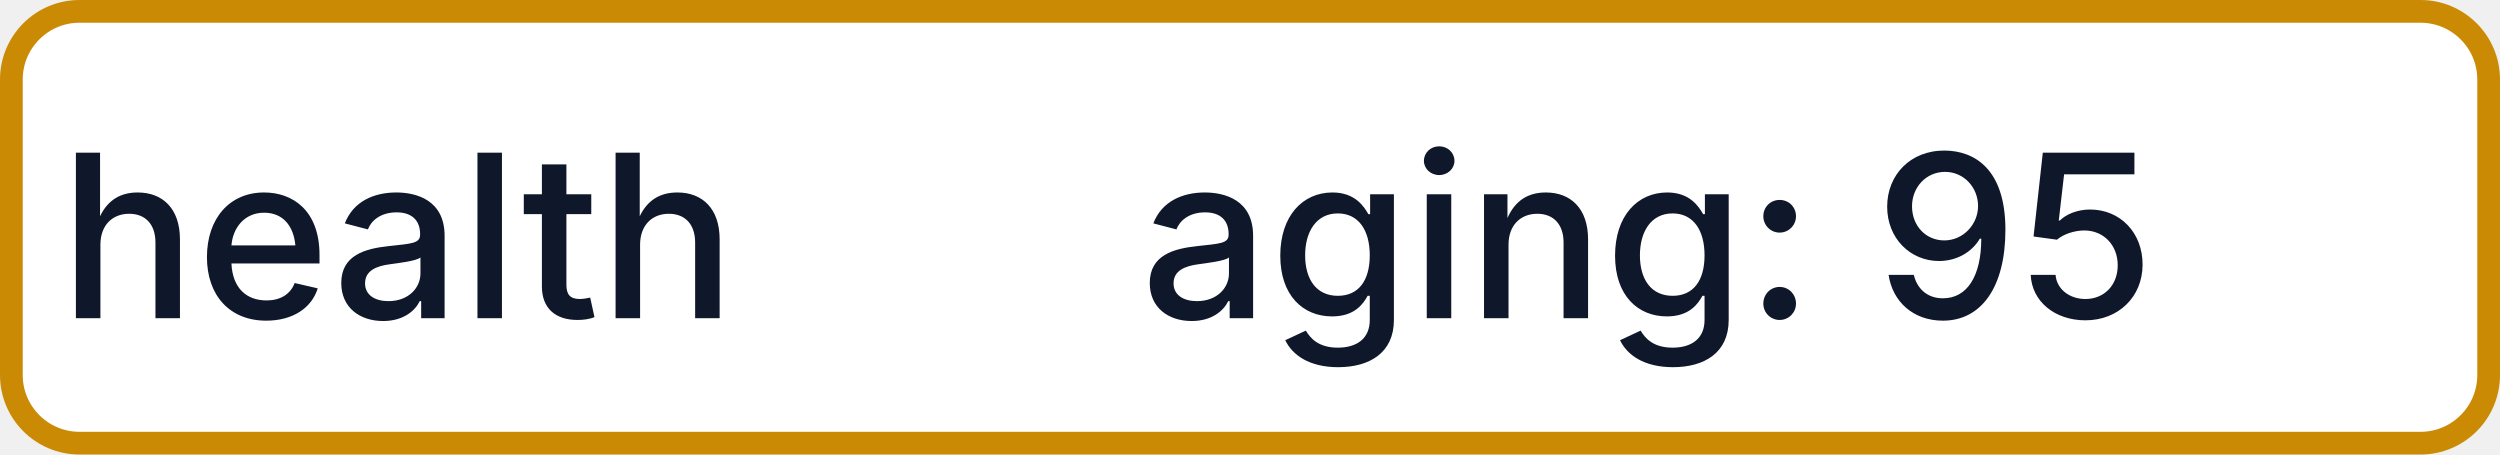
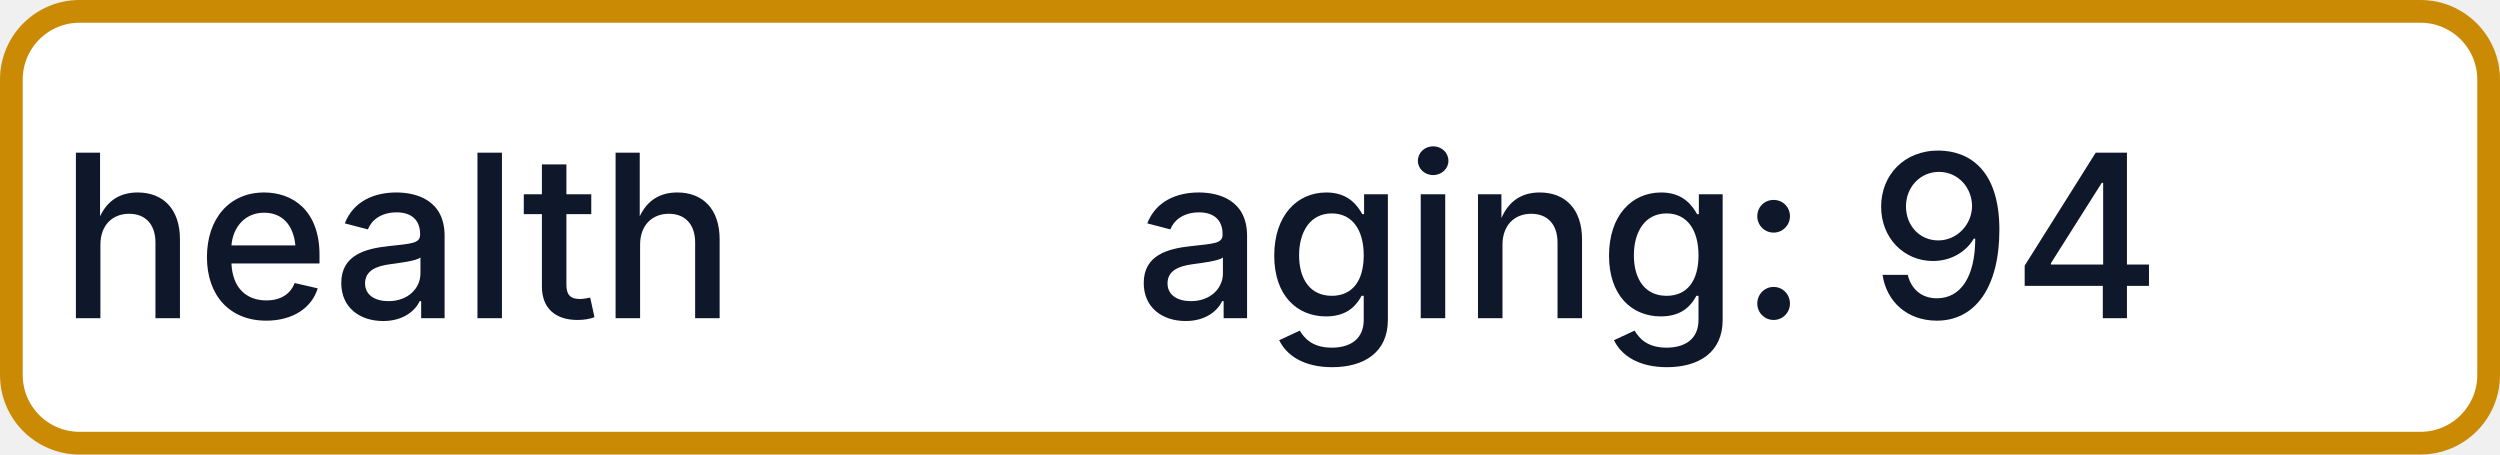
- <svg xmlns="http://www.w3.org/2000/svg" width="110" height="20" role="img" aria-label="health: aging: 95">
+ <svg xmlns="http://www.w3.org/2000/svg" width="110" height="20" role="img" aria-label="health: aging: 94">
  <rect x="0.5" y="0.5" width="109" height="19" rx="3" fill="#FFFFFF" stroke="#CA8A04" stroke-width="1" />
  <g fill="#0F172A" text-anchor="middle" font-family="-apple-system,BlinkMacSystemFont,Segoe UI,sans-serif" font-size="10" font-weight="500">
    <text x="17.5" y="14">health</text>
-     <text x="72.5" y="14" textLength="68" lengthAdjust="spacingAndGlyphs">aging: 95</text>
+     <text x="72.5" y="14" textLength="68" lengthAdjust="spacingAndGlyphs">aging: 94</text>
  </g>
</svg>
